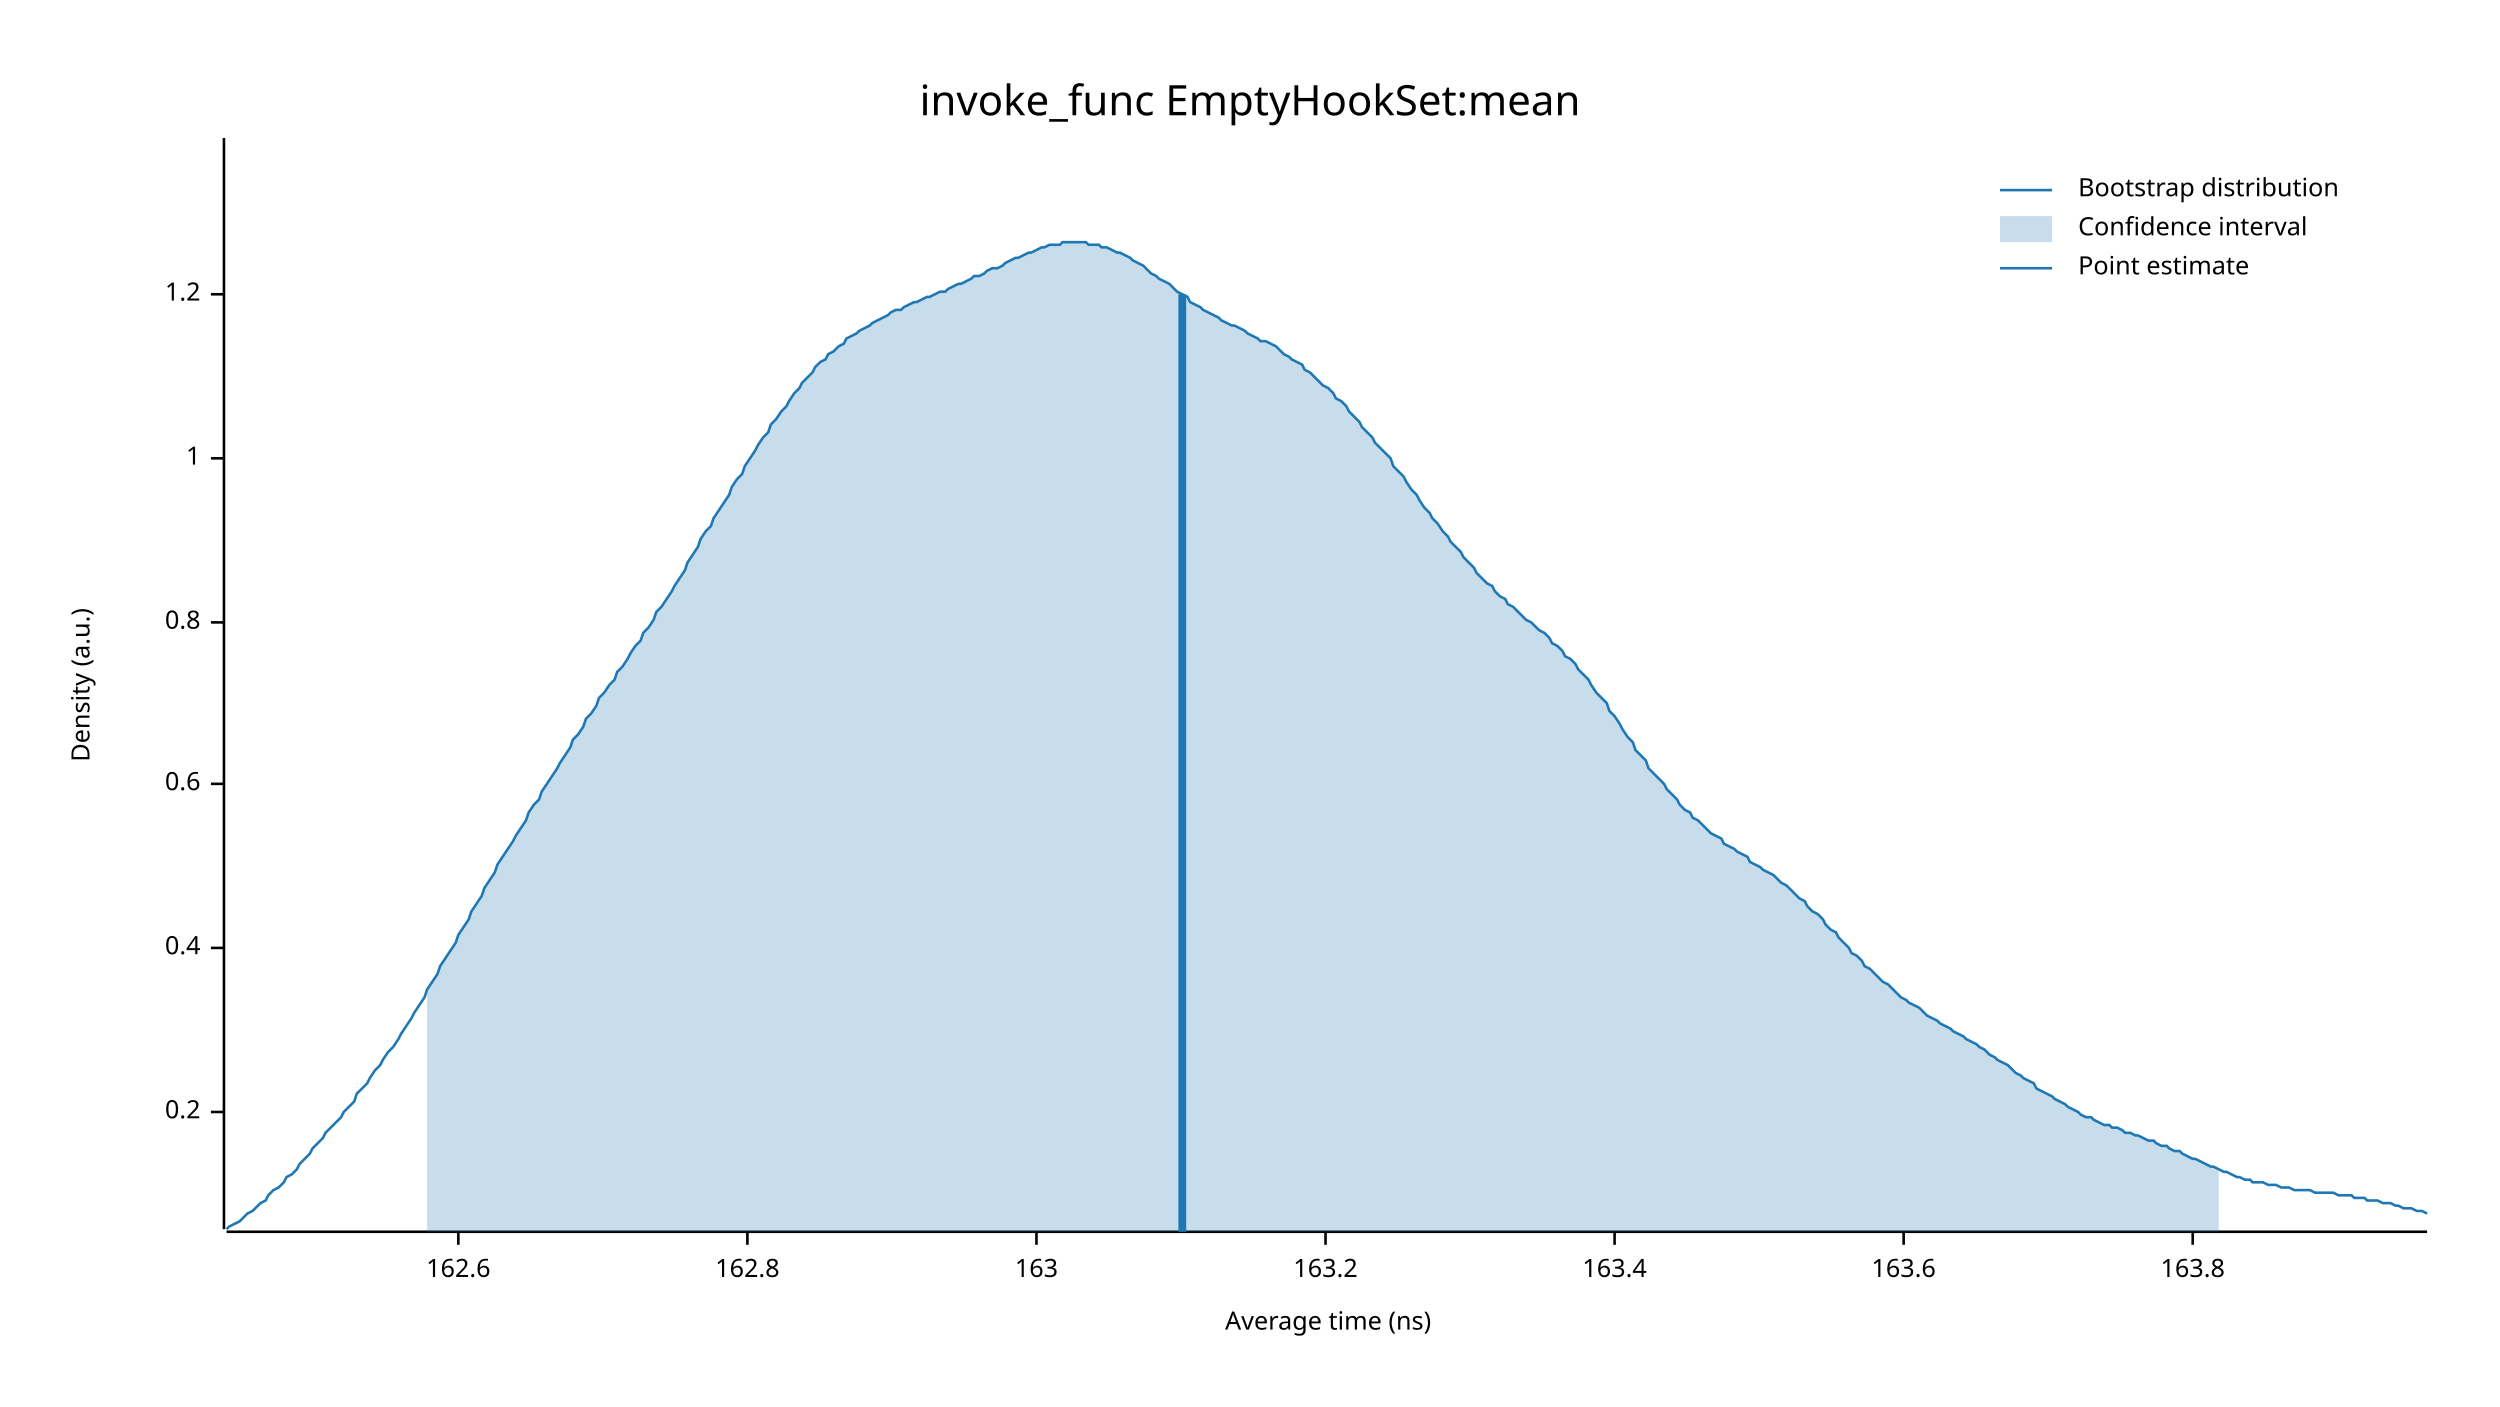
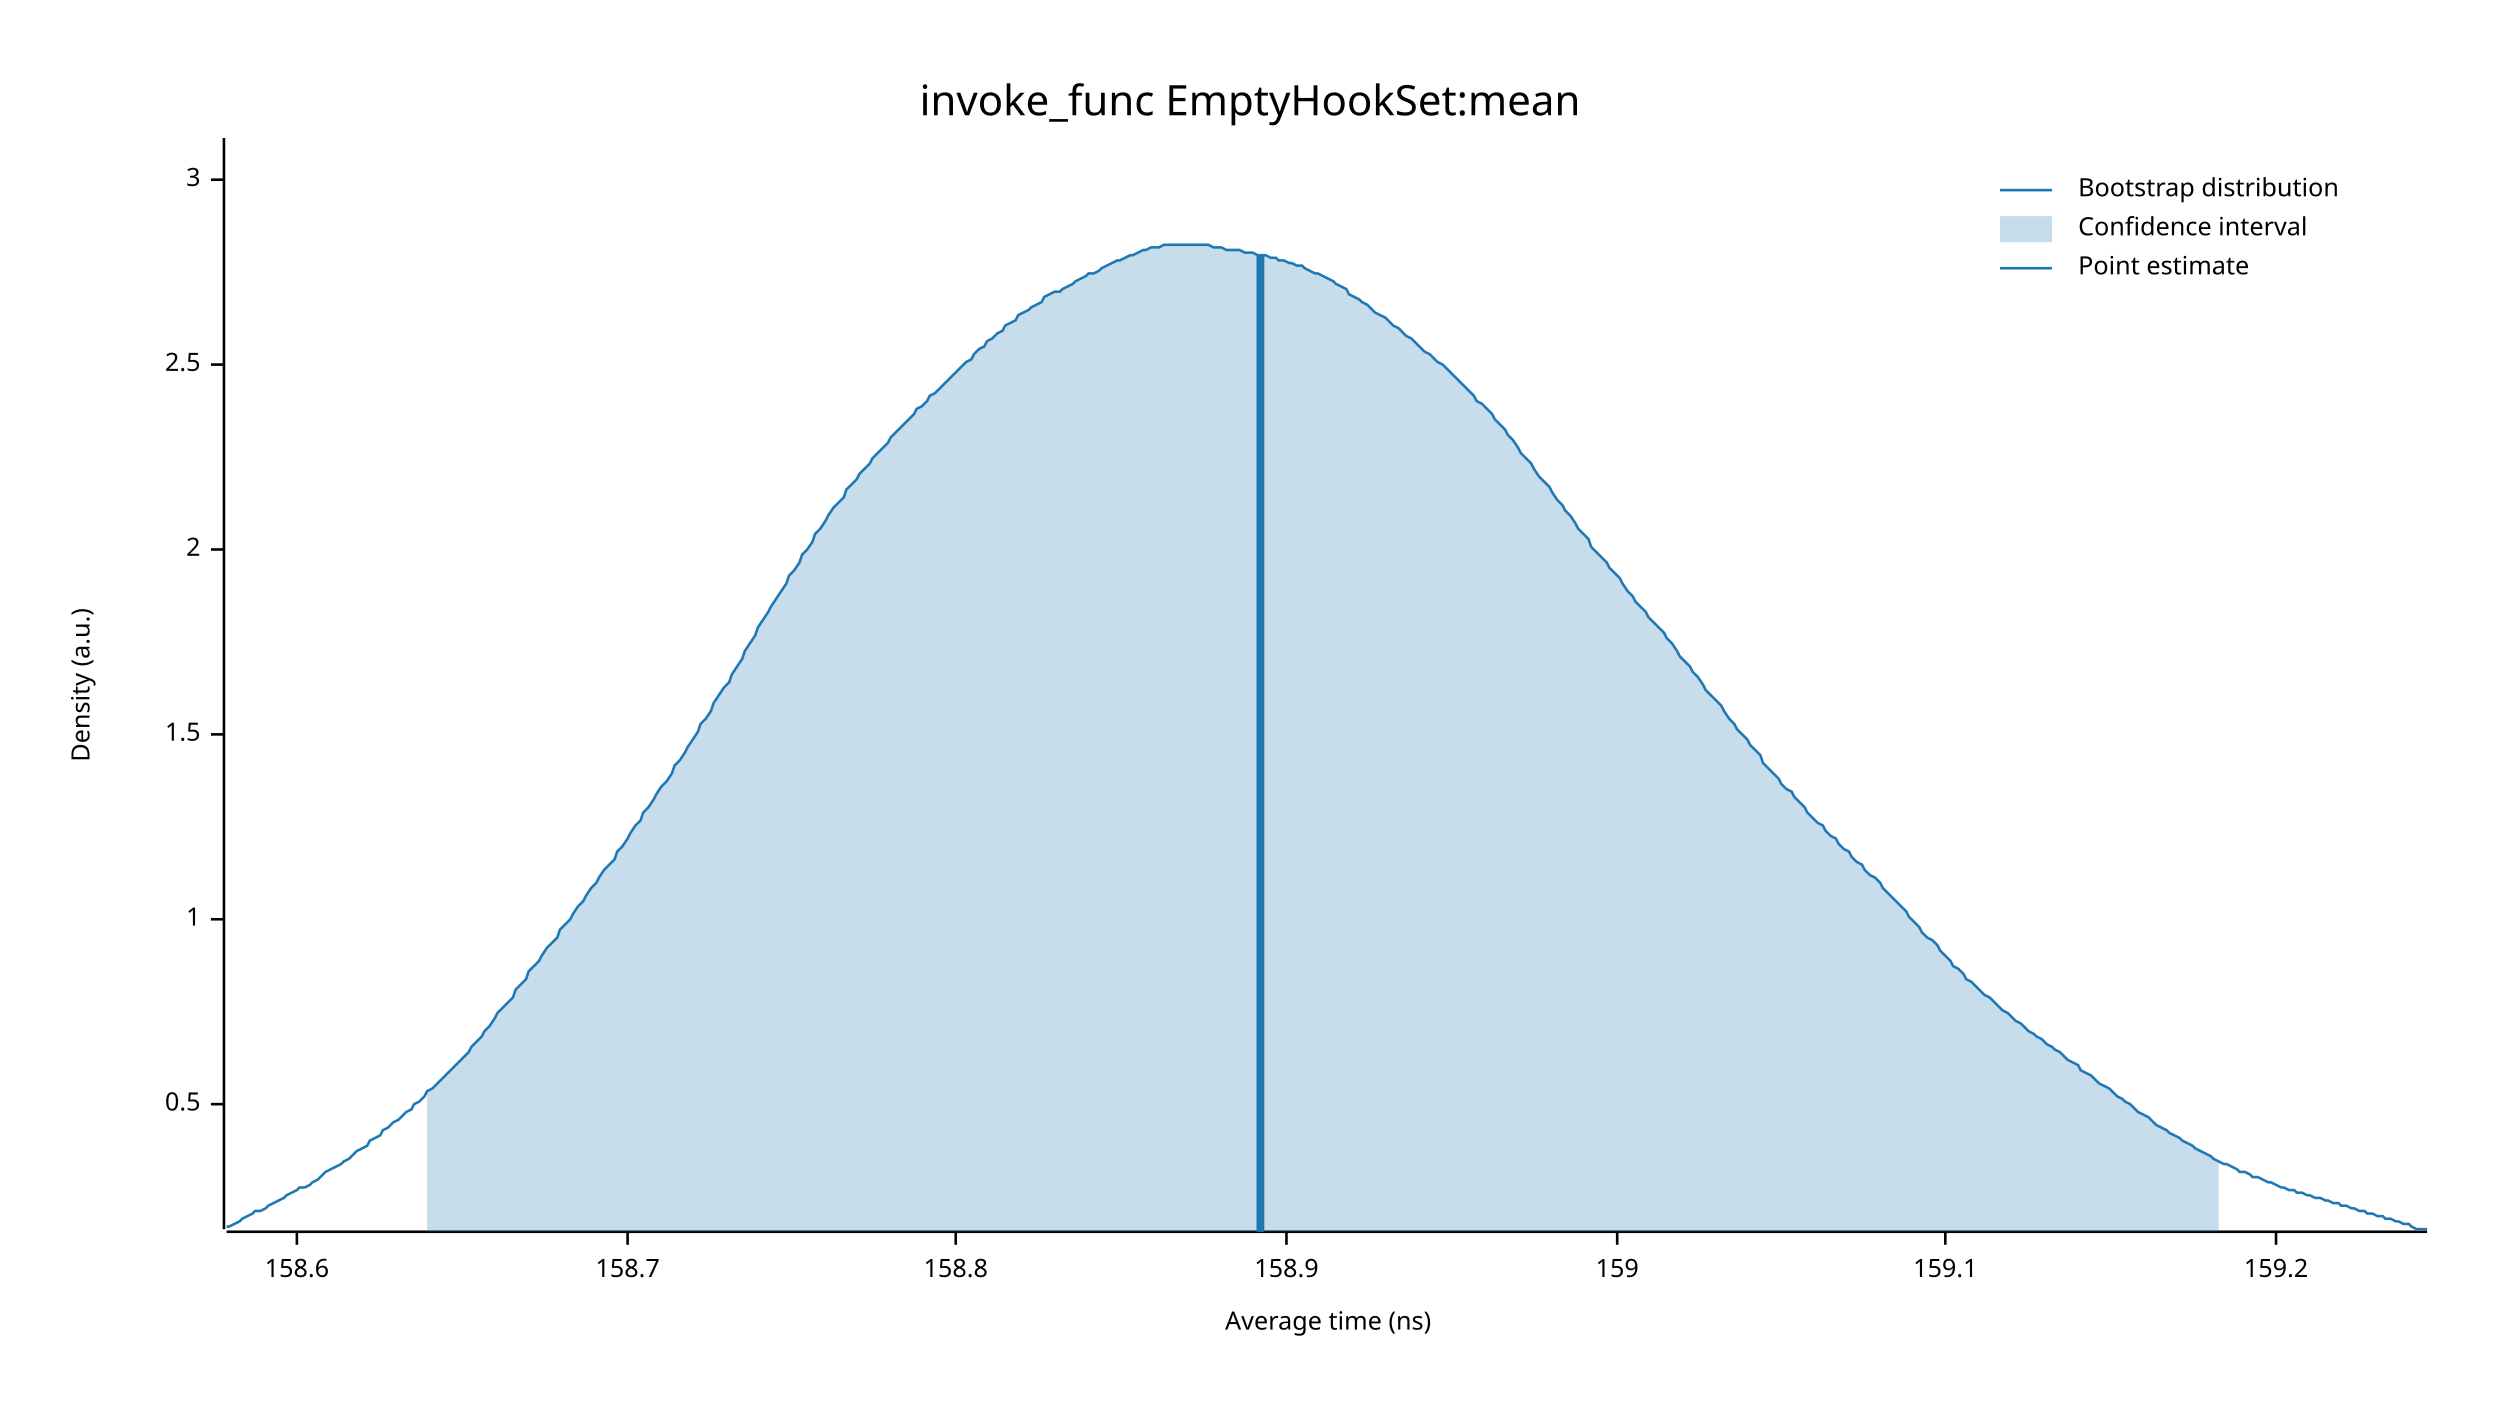
<svg xmlns="http://www.w3.org/2000/svg" width="960" height="540" viewBox="0 0 960 540">
  <text x="480" y="32" dy="0.76em" text-anchor="middle" font-family="sans-serif" font-size="16.129" opacity="1" fill="#000000">
invoke_func EmptyHookSet:mean
</text>
  <text x="27" y="263" dy="0.76em" text-anchor="middle" font-family="sans-serif" font-size="9.677" opacity="1" fill="#000000" transform="rotate(270, 27, 263)">
Density (a.u.)
</text>
  <text x="510" y="513" dy="-0.5ex" text-anchor="middle" font-family="sans-serif" font-size="9.677" opacity="1" fill="#000000">
Average time (ns)
</text>
  <polyline fill="none" opacity="1" stroke="#000000" stroke-width="1" points="86,53 86,472 " />
-   <text x="77" y="427" dy="0.5ex" text-anchor="end" font-family="sans-serif" font-size="9.677" opacity="1" fill="#000000">
- 0.2
+   <text x="77" y="424" dy="0.5ex" text-anchor="end" font-family="sans-serif" font-size="9.677" opacity="1" fill="#000000">
+ 0.5
</text>
-   <polyline fill="none" opacity="1" stroke="#000000" stroke-width="1" points="81,427 86,427 " />
-   <text x="77" y="364" dy="0.5ex" text-anchor="end" font-family="sans-serif" font-size="9.677" opacity="1" fill="#000000">
- 0.4
- </text>
-   <polyline fill="none" opacity="1" stroke="#000000" stroke-width="1" points="81,364 86,364 " />
-   <text x="77" y="301" dy="0.5ex" text-anchor="end" font-family="sans-serif" font-size="9.677" opacity="1" fill="#000000">
- 0.6
- </text>
-   <polyline fill="none" opacity="1" stroke="#000000" stroke-width="1" points="81,301 86,301 " />
-   <text x="77" y="239" dy="0.5ex" text-anchor="end" font-family="sans-serif" font-size="9.677" opacity="1" fill="#000000">
- 0.8
- </text>
-   <polyline fill="none" opacity="1" stroke="#000000" stroke-width="1" points="81,239 86,239 " />
-   <text x="77" y="176" dy="0.5ex" text-anchor="end" font-family="sans-serif" font-size="9.677" opacity="1" fill="#000000">
+   <polyline fill="none" opacity="1" stroke="#000000" stroke-width="1" points="81,424 86,424 " />
+   <text x="77" y="353" dy="0.5ex" text-anchor="end" font-family="sans-serif" font-size="9.677" opacity="1" fill="#000000">
1
</text>
-   <polyline fill="none" opacity="1" stroke="#000000" stroke-width="1" points="81,176 86,176 " />
-   <text x="77" y="113" dy="0.5ex" text-anchor="end" font-family="sans-serif" font-size="9.677" opacity="1" fill="#000000">
- 1.2
+   <polyline fill="none" opacity="1" stroke="#000000" stroke-width="1" points="81,353 86,353 " />
+   <text x="77" y="282" dy="0.5ex" text-anchor="end" font-family="sans-serif" font-size="9.677" opacity="1" fill="#000000">
+ 1.5
</text>
-   <polyline fill="none" opacity="1" stroke="#000000" stroke-width="1" points="81,113 86,113 " />
+   <polyline fill="none" opacity="1" stroke="#000000" stroke-width="1" points="81,282 86,282 " />
+   <text x="77" y="211" dy="0.5ex" text-anchor="end" font-family="sans-serif" font-size="9.677" opacity="1" fill="#000000">
+ 2
+ </text>
+   <polyline fill="none" opacity="1" stroke="#000000" stroke-width="1" points="81,211 86,211 " />
+   <text x="77" y="140" dy="0.5ex" text-anchor="end" font-family="sans-serif" font-size="9.677" opacity="1" fill="#000000">
+ 2.5
+ </text>
+   <polyline fill="none" opacity="1" stroke="#000000" stroke-width="1" points="81,140 86,140 " />
+   <text x="77" y="69" dy="0.5ex" text-anchor="end" font-family="sans-serif" font-size="9.677" opacity="1" fill="#000000">
+ 3
+ </text>
+   <polyline fill="none" opacity="1" stroke="#000000" stroke-width="1" points="81,69 86,69 " />
  <polyline fill="none" opacity="1" stroke="#000000" stroke-width="1" points="87,473 932,473 " />
-   <text x="176" y="483" dy="0.76em" text-anchor="middle" font-family="sans-serif" font-size="9.677" opacity="1" fill="#000000">
- 162.6
+   <text x="114" y="483" dy="0.76em" text-anchor="middle" font-family="sans-serif" font-size="9.677" opacity="1" fill="#000000">
+ 158.6
</text>
-   <polyline fill="none" opacity="1" stroke="#000000" stroke-width="1" points="176,473 176,478 " />
-   <text x="287" y="483" dy="0.76em" text-anchor="middle" font-family="sans-serif" font-size="9.677" opacity="1" fill="#000000">
- 162.8
+   <polyline fill="none" opacity="1" stroke="#000000" stroke-width="1" points="114,473 114,478 " />
+   <text x="241" y="483" dy="0.76em" text-anchor="middle" font-family="sans-serif" font-size="9.677" opacity="1" fill="#000000">
+ 158.7
</text>
-   <polyline fill="none" opacity="1" stroke="#000000" stroke-width="1" points="287,473 287,478 " />
-   <text x="398" y="483" dy="0.76em" text-anchor="middle" font-family="sans-serif" font-size="9.677" opacity="1" fill="#000000">
- 163
+   <polyline fill="none" opacity="1" stroke="#000000" stroke-width="1" points="241,473 241,478 " />
+   <text x="367" y="483" dy="0.76em" text-anchor="middle" font-family="sans-serif" font-size="9.677" opacity="1" fill="#000000">
+ 158.8
</text>
-   <polyline fill="none" opacity="1" stroke="#000000" stroke-width="1" points="398,473 398,478 " />
-   <text x="509" y="483" dy="0.76em" text-anchor="middle" font-family="sans-serif" font-size="9.677" opacity="1" fill="#000000">
- 163.2
+   <polyline fill="none" opacity="1" stroke="#000000" stroke-width="1" points="367,473 367,478 " />
+   <text x="494" y="483" dy="0.76em" text-anchor="middle" font-family="sans-serif" font-size="9.677" opacity="1" fill="#000000">
+ 158.9
</text>
-   <polyline fill="none" opacity="1" stroke="#000000" stroke-width="1" points="509,473 509,478 " />
-   <text x="620" y="483" dy="0.76em" text-anchor="middle" font-family="sans-serif" font-size="9.677" opacity="1" fill="#000000">
- 163.4
+   <polyline fill="none" opacity="1" stroke="#000000" stroke-width="1" points="494,473 494,478 " />
+   <text x="621" y="483" dy="0.76em" text-anchor="middle" font-family="sans-serif" font-size="9.677" opacity="1" fill="#000000">
+ 159
</text>
-   <polyline fill="none" opacity="1" stroke="#000000" stroke-width="1" points="620,473 620,478 " />
-   <text x="731" y="483" dy="0.76em" text-anchor="middle" font-family="sans-serif" font-size="9.677" opacity="1" fill="#000000">
- 163.6
+   <polyline fill="none" opacity="1" stroke="#000000" stroke-width="1" points="621,473 621,478 " />
+   <text x="747" y="483" dy="0.76em" text-anchor="middle" font-family="sans-serif" font-size="9.677" opacity="1" fill="#000000">
+ 159.1
</text>
-   <polyline fill="none" opacity="1" stroke="#000000" stroke-width="1" points="731,473 731,478 " />
-   <text x="842" y="483" dy="0.76em" text-anchor="middle" font-family="sans-serif" font-size="9.677" opacity="1" fill="#000000">
- 163.8
+   <polyline fill="none" opacity="1" stroke="#000000" stroke-width="1" points="747,473 747,478 " />
+   <text x="874" y="483" dy="0.76em" text-anchor="middle" font-family="sans-serif" font-size="9.677" opacity="1" fill="#000000">
+ 159.2
</text>
-   <polyline fill="none" opacity="1" stroke="#000000" stroke-width="1" points="842,473 842,478 " />
-   <polyline fill="none" opacity="1" stroke="#1F78B4" stroke-width="1" points="87,472 88,471 90,470 92,469 93,468 95,466 97,465 98,464 100,462 102,461 103,459 105,457 107,456 109,454 110,452 112,451 114,449 115,447 117,445 119,443 120,441 122,439 124,437 125,435 127,433 129,431 131,429 132,427 134,425 136,423 137,420 139,418 141,416 142,414 144,411 146,409 147,407 149,404 151,402 153,399 154,397 156,394 158,391 159,389 161,386 163,383 164,380 166,377 168,374 169,371 171,368 173,365 175,362 176,359 178,356 180,353 181,350 183,347 185,344 186,341 188,338 190,335 191,332 193,329 195,326 197,323 198,321 200,318 202,315 203,312 205,309 207,307 208,304 210,301 212,298 214,295 215,293 217,290 219,287 220,284 222,282 224,279 225,276 227,274 229,271 230,268 232,266 234,263 236,261 237,258 239,256 241,253 242,251 244,248 246,246 247,243 249,241 251,238 252,235 254,233 256,230 258,227 259,225 261,222 263,219 264,216 266,213 268,210 269,207 271,204 273,202 274,199 276,196 278,193 280,190 281,187 283,184 285,182 286,179 288,176 290,173 291,171 293,168 295,166 296,163 298,161 300,158 302,156 303,154 305,151 307,149 308,147 310,145 312,143 313,141 315,139 317,138 318,136 320,135 322,133 324,132 325,130 327,129 329,128 330,127 332,126 334,125 335,124 337,123 339,122 341,121 342,120 344,119 346,119 347,118 349,117 351,116 352,116 354,115 356,114 357,114 359,113 361,112 363,112 364,111 366,110 368,109 369,109 371,108 373,107 374,106 376,106 378,105 379,104 381,103 383,103 385,102 386,101 388,100 390,99 391,99 393,98 395,97 396,97 398,96 400,95 401,95 403,94 405,94 407,94 408,93 410,93 412,93 413,93 415,93 417,93 418,94 420,94 422,94 423,95 425,95 427,96 429,97 430,97 432,98 434,99 435,100 437,101 439,102 440,103 442,105 444,106 445,107 447,108 449,109 451,111 452,112 454,113 456,114 457,116 459,117 461,118 462,119 464,120 466,121 468,122 469,123 471,124 473,125 474,125 476,126 478,127 479,128 481,129 483,130 484,131 486,131 488,132 490,133 491,134 493,136 495,137 496,138 498,139 500,140 501,142 503,143 505,145 506,146 508,148 510,149 512,151 513,153 515,154 517,156 518,158 520,160 522,162 523,164 525,166 527,168 528,170 530,172 532,174 534,176 535,179 537,181 539,183 540,185 542,188 544,190 545,192 547,195 549,197 550,199 552,201 554,204 556,206 557,208 559,210 561,212 562,214 564,216 566,218 567,220 569,222 571,224 573,225 574,227 576,229 578,230 579,232 581,233 583,235 584,236 586,238 588,239 589,240 591,242 593,243 595,245 596,247 598,248 600,250 601,252 603,253 605,255 606,257 608,259 610,261 611,263 613,266 615,268 617,270 618,273 620,275 622,278 623,280 625,283 627,285 628,288 630,290 632,292 633,295 635,297 637,299 639,301 640,303 642,305 644,307 645,309 647,311 649,312 650,314 652,315 654,317 655,318 657,320 659,321 661,322 662,324 664,325 666,326 667,327 669,328 671,329 672,331 674,332 676,333 677,334 679,335 681,336 683,338 684,339 686,340 688,342 689,343 691,345 693,346 694,348 696,350 698,351 700,353 701,355 703,357 705,358 706,360 708,362 710,364 711,366 713,367 715,369 716,371 718,372 720,374 722,376 723,377 725,378 727,380 728,381 730,383 732,384 733,385 735,386 737,387 738,388 740,390 742,391 744,392 745,393 747,394 749,395 750,396 752,397 754,398 755,399 757,400 759,401 760,402 762,403 764,405 766,406 767,407 769,408 771,409 772,410 774,412 776,413 777,414 779,415 781,416 782,418 784,419 786,420 788,421 789,422 791,423 793,424 794,425 796,426 798,427 799,428 801,429 803,429 804,430 806,431 808,432 810,432 811,433 813,433 815,434 816,435 818,435 820,436 821,436 823,437 825,438 827,438 828,439 830,440 832,440 833,441 835,442 837,442 838,443 840,444 842,445 843,445 845,446 847,447 849,448 850,448 852,449 854,450 855,450 857,451 859,452 860,452 862,453 864,453 865,454 867,454 869,454 871,455 872,455 874,455 876,456 877,456 879,456 881,457 882,457 884,457 886,457 887,457 889,458 891,458 893,458 894,458 896,458 898,459 899,459 901,459 903,459 904,460 906,460 908,460 909,461 911,461 913,461 915,462 916,462 918,462 920,463 921,463 923,464 925,464 926,464 928,465 930,465 932,466 " />
-   <polygon opacity="0.25" fill="#1F78B4" points="164,380 166,377 168,374 169,371 171,368 173,365 175,362 176,359 178,356 180,353 181,350 183,347 185,344 186,341 188,338 190,335 191,332 193,329 195,326 197,323 198,321 200,318 202,315 203,312 205,309 207,307 208,304 210,301 212,298 214,295 215,293 217,290 219,287 220,284 222,282 224,279 225,276 227,274 229,271 230,268 232,266 234,263 236,261 237,258 239,256 241,253 242,251 244,248 246,246 247,243 249,241 251,238 252,235 254,233 256,230 258,227 259,225 261,222 263,219 264,216 266,213 268,210 269,207 271,204 273,202 274,199 276,196 278,193 280,190 281,187 283,184 285,182 286,179 288,176 290,173 291,171 293,168 295,166 296,163 298,161 300,158 302,156 303,154 305,151 307,149 308,147 310,145 312,143 313,141 315,139 317,138 318,136 320,135 322,133 324,132 325,130 327,129 329,128 330,127 332,126 334,125 335,124 337,123 339,122 341,121 342,120 344,119 346,119 347,118 349,117 351,116 352,116 354,115 356,114 357,114 359,113 361,112 363,112 364,111 366,110 368,109 369,109 371,108 373,107 374,106 376,106 378,105 379,104 381,103 383,103 385,102 386,101 388,100 390,99 391,99 393,98 395,97 396,97 398,96 400,95 401,95 403,94 405,94 407,94 408,93 410,93 412,93 413,93 415,93 417,93 418,94 420,94 422,94 423,95 425,95 427,96 429,97 430,97 432,98 434,99 435,100 437,101 439,102 440,103 442,105 444,106 445,107 447,108 449,109 451,111 452,112 454,113 456,114 457,116 459,117 461,118 462,119 464,120 466,121 468,122 469,123 471,124 473,125 474,125 476,126 478,127 479,128 481,129 483,130 484,131 486,131 488,132 490,133 491,134 493,136 495,137 496,138 498,139 500,140 501,142 503,143 505,145 506,146 508,148 510,149 512,151 513,153 515,154 517,156 518,158 520,160 522,162 523,164 525,166 527,168 528,170 530,172 532,174 534,176 535,179 537,181 539,183 540,185 542,188 544,190 545,192 547,195 549,197 550,199 552,201 554,204 556,206 557,208 559,210 561,212 562,214 564,216 566,218 567,220 569,222 571,224 573,225 574,227 576,229 578,230 579,232 581,233 583,235 584,236 586,238 588,239 589,240 591,242 593,243 595,245 596,247 598,248 600,250 601,252 603,253 605,255 606,257 608,259 610,261 611,263 613,266 615,268 617,270 618,273 620,275 622,278 623,280 625,283 627,285 628,288 630,290 632,292 633,295 635,297 637,299 639,301 640,303 642,305 644,307 645,309 647,311 649,312 650,314 652,315 654,317 655,318 657,320 659,321 661,322 662,324 664,325 666,326 667,327 669,328 671,329 672,331 674,332 676,333 677,334 679,335 681,336 683,338 684,339 686,340 688,342 689,343 691,345 693,346 694,348 696,350 698,351 700,353 701,355 703,357 705,358 706,360 708,362 710,364 711,366 713,367 715,369 716,371 718,372 720,374 722,376 723,377 725,378 727,380 728,381 730,383 732,384 733,385 735,386 737,387 738,388 740,390 742,391 744,392 745,393 747,394 749,395 750,396 752,397 754,398 755,399 757,400 759,401 760,402 762,403 764,405 766,406 767,407 769,408 771,409 772,410 774,412 776,413 777,414 779,415 781,416 782,418 784,419 786,420 788,421 789,422 791,423 793,424 794,425 796,426 798,427 799,428 801,429 803,429 804,430 806,431 808,432 810,432 811,433 813,433 815,434 816,435 818,435 820,436 821,436 823,437 825,438 827,438 828,439 830,440 832,440 833,441 835,442 837,442 838,443 840,444 842,445 843,445 845,446 847,447 849,448 850,448 852,449 852,473 164,473 " />
-   <polyline fill="none" opacity="1" stroke="#1F78B4" stroke-width="3" points="454,473 454,113 " />
+   <polyline fill="none" opacity="1" stroke="#000000" stroke-width="1" points="874,473 874,478 " />
+   <polyline fill="none" opacity="1" stroke="#1F78B4" stroke-width="1" points="87,471 88,471 90,470 92,469 93,468 95,467 97,466 98,465 100,465 102,464 103,463 105,462 107,461 109,460 110,459 112,458 114,457 115,456 117,456 119,455 120,454 122,453 124,451 125,450 127,449 129,448 131,447 132,446 134,445 136,443 137,442 139,441 141,440 142,438 144,437 146,436 147,434 149,433 151,431 153,430 154,429 156,427 158,426 159,424 161,423 163,421 164,419 166,418 168,416 169,415 171,413 173,411 175,409 176,408 178,406 180,404 181,402 183,400 185,398 186,396 188,394 190,391 191,389 193,387 195,385 197,383 198,380 200,378 202,376 203,373 205,371 207,369 208,367 210,364 212,362 214,360 215,357 217,355 219,353 220,351 222,348 224,346 225,344 227,341 229,339 230,337 232,334 234,332 236,330 237,327 239,325 241,322 242,320 244,317 246,315 247,312 249,310 251,307 252,305 254,302 256,300 258,297 259,294 261,292 263,289 264,287 266,284 268,281 269,278 271,276 273,273 274,270 276,267 278,264 280,262 281,259 283,256 285,253 286,250 288,247 290,244 291,241 293,238 295,235 296,233 298,230 300,227 302,224 303,221 305,219 307,216 308,213 310,211 312,208 313,205 315,203 317,200 318,198 320,195 322,193 324,191 325,188 327,186 329,184 330,182 332,180 334,178 335,176 337,174 339,172 341,170 342,168 344,166 346,164 347,163 349,161 351,159 352,157 354,156 356,154 357,152 359,151 361,149 363,147 364,146 366,144 368,142 369,141 371,139 373,138 374,136 376,134 378,133 379,131 381,130 383,128 385,127 386,125 388,124 390,123 391,121 393,120 395,119 396,118 398,117 400,116 401,114 403,113 405,112 407,112 408,111 410,110 412,109 413,108 415,107 417,106 418,105 420,105 422,104 423,103 425,102 427,101 429,100 430,100 432,99 434,98 435,98 437,97 439,96 440,96 442,95 444,95 445,95 447,94 449,94 451,94 452,94 454,94 456,94 457,94 459,94 461,94 462,94 464,94 466,95 468,95 469,95 471,96 473,96 474,96 476,96 478,97 479,97 481,97 483,98 484,98 486,98 488,99 490,99 491,100 493,100 495,101 496,101 498,102 500,102 501,103 503,104 505,105 506,105 508,106 510,107 512,108 513,109 515,110 517,111 518,113 520,114 522,115 523,116 525,117 527,119 528,120 530,121 532,122 534,124 535,125 537,126 539,128 540,129 542,130 544,132 545,133 547,135 549,136 550,137 552,139 554,140 556,142 557,143 559,145 561,147 562,148 564,150 566,152 567,154 569,155 571,157 573,159 574,161 576,163 578,165 579,167 581,169 583,172 584,174 586,176 588,178 589,180 591,183 593,185 595,187 596,189 598,192 600,194 601,196 603,198 605,201 606,203 608,205 610,207 611,210 613,212 615,214 617,216 618,218 620,220 622,222 623,224 625,227 627,229 628,231 630,233 632,235 633,237 635,239 637,241 639,243 640,245 642,247 644,250 645,252 647,254 649,256 650,258 652,260 654,263 655,265 657,267 659,269 661,271 662,273 664,276 666,278 667,280 669,282 671,284 672,286 674,288 676,290 677,293 679,295 681,297 683,299 684,301 686,303 688,304 689,306 691,308 693,310 694,312 696,314 698,316 700,317 701,319 703,321 705,322 706,324 708,326 710,327 711,329 713,331 715,332 716,334 718,336 720,337 722,339 723,341 725,343 727,345 728,346 730,348 732,350 733,352 735,354 737,356 738,358 740,360 742,361 744,363 745,365 747,367 749,369 750,371 752,372 754,374 755,376 757,377 759,379 760,380 762,382 764,383 766,385 767,386 769,388 771,389 772,390 774,392 776,393 777,394 779,396 781,397 782,398 784,399 786,401 788,402 789,403 791,404 793,406 794,407 796,408 798,409 799,411 801,412 803,413 804,414 806,416 808,417 810,418 811,419 813,421 815,422 816,423 818,424 820,426 821,427 823,428 825,429 827,431 828,432 830,433 832,434 833,435 835,436 837,437 838,438 840,439 842,440 843,441 845,442 847,443 849,444 850,445 852,446 854,447 855,447 857,448 859,449 860,450 862,450 864,451 865,452 867,452 869,453 871,454 872,454 874,455 876,456 877,456 879,457 881,457 882,458 884,458 886,459 887,459 889,460 891,460 893,461 894,461 896,462 898,462 899,463 901,463 903,464 904,464 906,465 908,465 909,466 911,466 913,467 915,467 916,468 918,468 920,469 921,469 923,470 925,470 926,471 928,472 930,472 932,472 " />
+   <polygon opacity="0.25" fill="#1F78B4" points="164,419 166,418 168,416 169,415 171,413 173,411 175,409 176,408 178,406 180,404 181,402 183,400 185,398 186,396 188,394 190,391 191,389 193,387 195,385 197,383 198,380 200,378 202,376 203,373 205,371 207,369 208,367 210,364 212,362 214,360 215,357 217,355 219,353 220,351 222,348 224,346 225,344 227,341 229,339 230,337 232,334 234,332 236,330 237,327 239,325 241,322 242,320 244,317 246,315 247,312 249,310 251,307 252,305 254,302 256,300 258,297 259,294 261,292 263,289 264,287 266,284 268,281 269,278 271,276 273,273 274,270 276,267 278,264 280,262 281,259 283,256 285,253 286,250 288,247 290,244 291,241 293,238 295,235 296,233 298,230 300,227 302,224 303,221 305,219 307,216 308,213 310,211 312,208 313,205 315,203 317,200 318,198 320,195 322,193 324,191 325,188 327,186 329,184 330,182 332,180 334,178 335,176 337,174 339,172 341,170 342,168 344,166 346,164 347,163 349,161 351,159 352,157 354,156 356,154 357,152 359,151 361,149 363,147 364,146 366,144 368,142 369,141 371,139 373,138 374,136 376,134 378,133 379,131 381,130 383,128 385,127 386,125 388,124 390,123 391,121 393,120 395,119 396,118 398,117 400,116 401,114 403,113 405,112 407,112 408,111 410,110 412,109 413,108 415,107 417,106 418,105 420,105 422,104 423,103 425,102 427,101 429,100 430,100 432,99 434,98 435,98 437,97 439,96 440,96 442,95 444,95 445,95 447,94 449,94 451,94 452,94 454,94 456,94 457,94 459,94 461,94 462,94 464,94 466,95 468,95 469,95 471,96 473,96 474,96 476,96 478,97 479,97 481,97 483,98 484,98 486,98 488,99 490,99 491,100 493,100 495,101 496,101 498,102 500,102 501,103 503,104 505,105 506,105 508,106 510,107 512,108 513,109 515,110 517,111 518,113 520,114 522,115 523,116 525,117 527,119 528,120 530,121 532,122 534,124 535,125 537,126 539,128 540,129 542,130 544,132 545,133 547,135 549,136 550,137 552,139 554,140 556,142 557,143 559,145 561,147 562,148 564,150 566,152 567,154 569,155 571,157 573,159 574,161 576,163 578,165 579,167 581,169 583,172 584,174 586,176 588,178 589,180 591,183 593,185 595,187 596,189 598,192 600,194 601,196 603,198 605,201 606,203 608,205 610,207 611,210 613,212 615,214 617,216 618,218 620,220 622,222 623,224 625,227 627,229 628,231 630,233 632,235 633,237 635,239 637,241 639,243 640,245 642,247 644,250 645,252 647,254 649,256 650,258 652,260 654,263 655,265 657,267 659,269 661,271 662,273 664,276 666,278 667,280 669,282 671,284 672,286 674,288 676,290 677,293 679,295 681,297 683,299 684,301 686,303 688,304 689,306 691,308 693,310 694,312 696,314 698,316 700,317 701,319 703,321 705,322 706,324 708,326 710,327 711,329 713,331 715,332 716,334 718,336 720,337 722,339 723,341 725,343 727,345 728,346 730,348 732,350 733,352 735,354 737,356 738,358 740,360 742,361 744,363 745,365 747,367 749,369 750,371 752,372 754,374 755,376 757,377 759,379 760,380 762,382 764,383 766,385 767,386 769,388 771,389 772,390 774,392 776,393 777,394 779,396 781,397 782,398 784,399 786,401 788,402 789,403 791,404 793,406 794,407 796,408 798,409 799,411 801,412 803,413 804,414 806,416 808,417 810,418 811,419 813,421 815,422 816,423 818,424 820,426 821,427 823,428 825,429 827,431 828,432 830,433 832,434 833,435 835,436 837,437 838,438 840,439 842,440 843,441 845,442 847,443 849,444 850,445 852,446 852,473 164,473 " />
+   <polyline fill="none" opacity="1" stroke="#1F78B4" stroke-width="3" points="484,473 484,98 " />
  <text x="798" y="68" dy="0.76em" text-anchor="start" font-family="sans-serif" font-size="9.677" opacity="1" fill="#000000">
Bootstrap distribution
</text>
  <text x="798" y="83" dy="0.76em" text-anchor="start" font-family="sans-serif" font-size="9.677" opacity="1" fill="#000000">
Confidence interval
</text>
  <text x="798" y="98" dy="0.76em" text-anchor="start" font-family="sans-serif" font-size="9.677" opacity="1" fill="#000000">
Point estimate
</text>
  <polyline fill="none" opacity="1" stroke="#1F78B4" stroke-width="1" points="768,73 788,73 " />
  <rect x="768" y="83" width="20" height="10" opacity="0.25" fill="#1F78B4" stroke="none" />
  <polyline fill="none" opacity="1" stroke="#1F78B4" stroke-width="1" points="768,103 788,103 " />
</svg>
